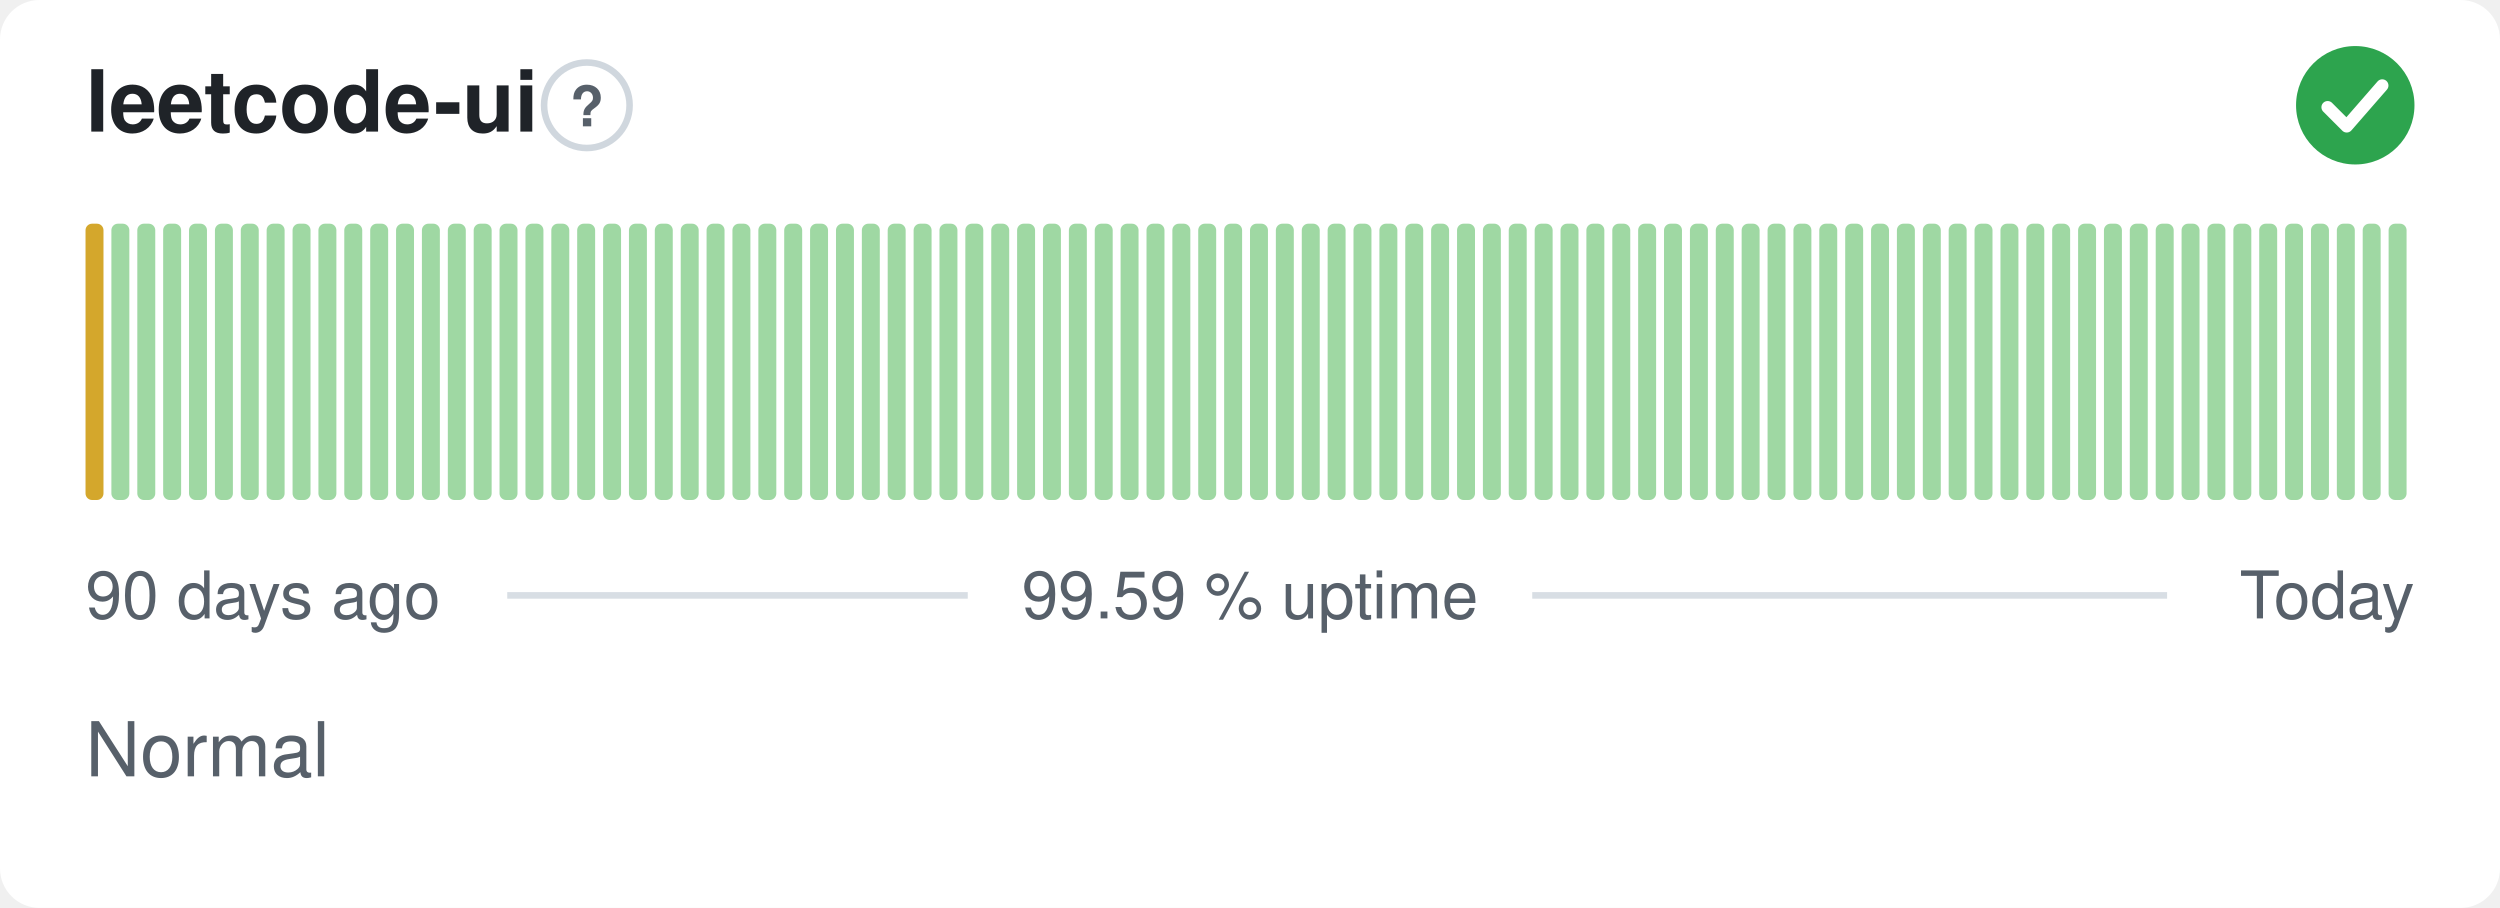
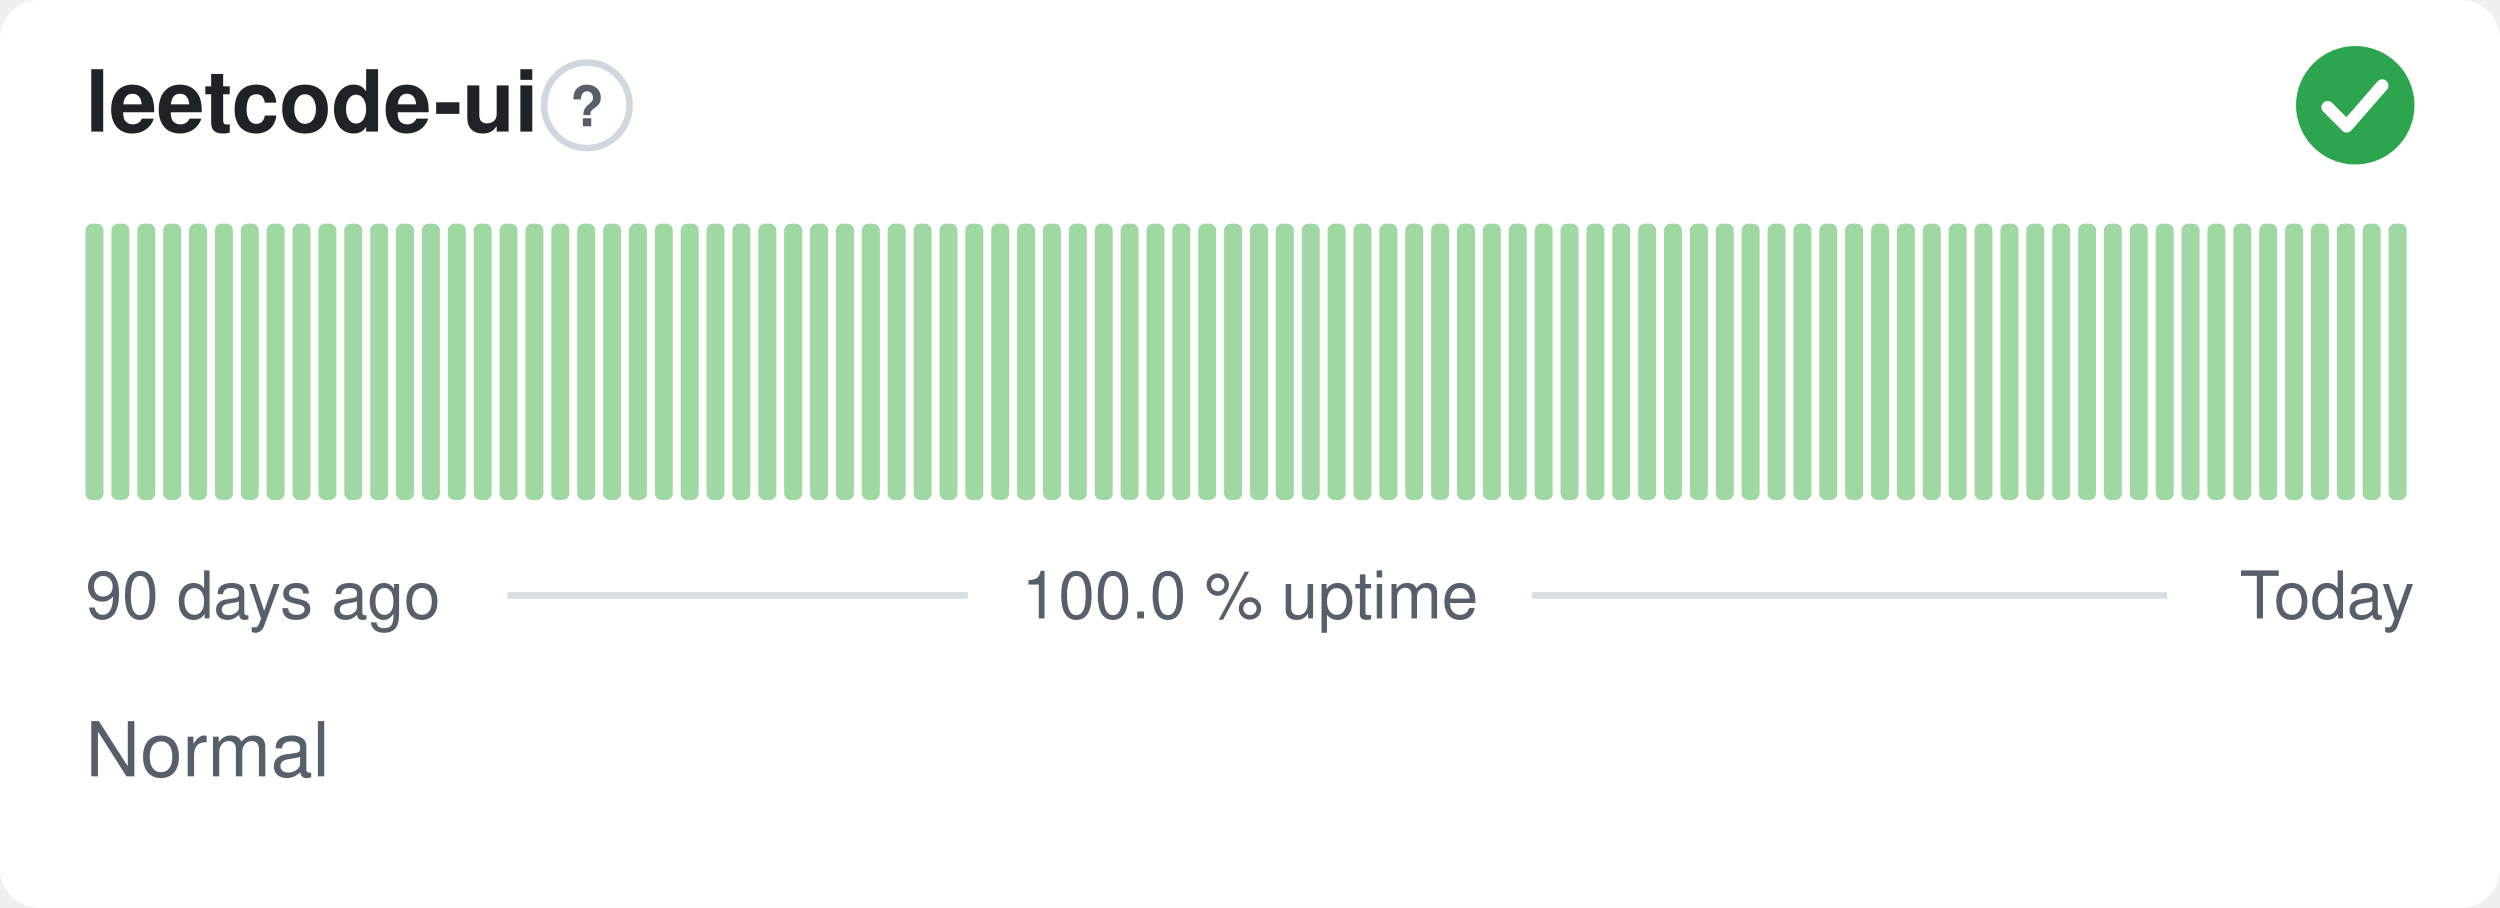
- <svg xmlns="http://www.w3.org/2000/svg" width="380" height="138" viewBox="0 0 380 138" role="img" aria-label="leetcode-ui: Normal, 99.59 % uptime over the last 90 days" font-family="-apple-system,BlinkMacSystemFont,'Segoe UI',Helvetica,Arial,sans-serif">
+ <svg xmlns="http://www.w3.org/2000/svg" width="380" height="138" viewBox="0 0 380 138" role="img" aria-label="leetcode-ui: Normal, 100.0 % uptime over the last 90 days" font-family="-apple-system,BlinkMacSystemFont,'Segoe UI',Helvetica,Arial,sans-serif">
  <style>
    @media (prefers-color-scheme: dark) {
      .bg { fill: #0d1117 }
      .title { fill: #e6edf3 }
      .muted { fill: #8b949e }
      .hint { stroke: #30363d }
      .rule { stroke: #30363d }
      .nodata { fill: #21262d }
    }
  </style>
  <rect class="bg" width="380" height="138" rx="6" fill="#ffffff" />
  <text class="title" x="13" y="20" font-size="13" font-weight="600" fill="#1f2328">leetcode-ui</text>
  <circle class="hint" cx="89.2" cy="16" r="6.5" fill="none" stroke="#d0d7de" stroke-width="1" />
  <text class="muted" x="89.2" y="19.2" text-anchor="middle" font-size="8.5" font-weight="700" fill="#57606a">?</text>
  <circle cx="358" cy="16" r="9" fill="#2da44e" />
  <path d="M353.80 16.30l2.90 2.90 5.40 -6.20" fill="none" stroke="#fff" stroke-width="1.89" stroke-linecap="round" stroke-linejoin="round" />
-   <rect x="13.00" y="34.00" width="2.73" height="42.00" rx="1" fill="#d4a72c" />
+   <rect x="13.00" y="34.00" width="2.73" height="42.00" rx="1" fill="#9fd8a3" />
  <rect x="16.93" y="34.00" width="2.73" height="42.00" rx="1" fill="#9fd8a3" />
  <rect x="20.87" y="34.00" width="2.73" height="42.00" rx="1" fill="#9fd8a3" />
  <rect x="24.80" y="34.00" width="2.73" height="42.00" rx="1" fill="#9fd8a3" />
  <rect x="28.73" y="34.00" width="2.73" height="42.00" rx="1" fill="#9fd8a3" />
  <rect x="32.67" y="34.00" width="2.73" height="42.00" rx="1" fill="#9fd8a3" />
  <rect x="36.60" y="34.00" width="2.73" height="42.00" rx="1" fill="#9fd8a3" />
  <rect x="40.53" y="34.00" width="2.73" height="42.00" rx="1" fill="#9fd8a3" />
  <rect x="44.47" y="34.00" width="2.73" height="42.00" rx="1" fill="#9fd8a3" />
  <rect x="48.40" y="34.00" width="2.73" height="42.00" rx="1" fill="#9fd8a3" />
  <rect x="52.33" y="34.00" width="2.73" height="42.00" rx="1" fill="#9fd8a3" />
  <rect x="56.27" y="34.00" width="2.73" height="42.00" rx="1" fill="#9fd8a3" />
  <rect x="60.20" y="34.00" width="2.73" height="42.00" rx="1" fill="#9fd8a3" />
  <rect x="64.13" y="34.00" width="2.73" height="42.00" rx="1" fill="#9fd8a3" />
  <rect x="68.07" y="34.00" width="2.73" height="42.00" rx="1" fill="#9fd8a3" />
  <rect x="72.00" y="34.00" width="2.73" height="42.00" rx="1" fill="#9fd8a3" />
  <rect x="75.93" y="34.00" width="2.73" height="42.00" rx="1" fill="#9fd8a3" />
  <rect x="79.87" y="34.00" width="2.73" height="42.00" rx="1" fill="#9fd8a3" />
  <rect x="83.80" y="34.00" width="2.73" height="42.00" rx="1" fill="#9fd8a3" />
  <rect x="87.73" y="34.00" width="2.73" height="42.00" rx="1" fill="#9fd8a3" />
  <rect x="91.67" y="34.00" width="2.73" height="42.00" rx="1" fill="#9fd8a3" />
  <rect x="95.60" y="34.00" width="2.73" height="42.00" rx="1" fill="#9fd8a3" />
  <rect x="99.53" y="34.00" width="2.73" height="42.00" rx="1" fill="#9fd8a3" />
  <rect x="103.47" y="34.00" width="2.73" height="42.00" rx="1" fill="#9fd8a3" />
  <rect x="107.40" y="34.00" width="2.73" height="42.00" rx="1" fill="#9fd8a3" />
  <rect x="111.33" y="34.00" width="2.73" height="42.00" rx="1" fill="#9fd8a3" />
  <rect x="115.27" y="34.00" width="2.73" height="42.00" rx="1" fill="#9fd8a3" />
  <rect x="119.20" y="34.00" width="2.73" height="42.00" rx="1" fill="#9fd8a3" />
  <rect x="123.13" y="34.00" width="2.73" height="42.00" rx="1" fill="#9fd8a3" />
  <rect x="127.07" y="34.00" width="2.73" height="42.00" rx="1" fill="#9fd8a3" />
  <rect x="131.00" y="34.00" width="2.73" height="42.00" rx="1" fill="#9fd8a3" />
  <rect x="134.93" y="34.00" width="2.73" height="42.00" rx="1" fill="#9fd8a3" />
  <rect x="138.87" y="34.00" width="2.73" height="42.00" rx="1" fill="#9fd8a3" />
  <rect x="142.80" y="34.00" width="2.73" height="42.00" rx="1" fill="#9fd8a3" />
  <rect x="146.73" y="34.00" width="2.73" height="42.00" rx="1" fill="#9fd8a3" />
  <rect x="150.67" y="34.00" width="2.73" height="42.00" rx="1" fill="#9fd8a3" />
  <rect x="154.60" y="34.00" width="2.73" height="42.00" rx="1" fill="#9fd8a3" />
  <rect x="158.53" y="34.00" width="2.73" height="42.00" rx="1" fill="#9fd8a3" />
  <rect x="162.47" y="34.00" width="2.73" height="42.00" rx="1" fill="#9fd8a3" />
  <rect x="166.40" y="34.00" width="2.73" height="42.00" rx="1" fill="#9fd8a3" />
  <rect x="170.33" y="34.00" width="2.73" height="42.00" rx="1" fill="#9fd8a3" />
  <rect x="174.27" y="34.00" width="2.73" height="42.00" rx="1" fill="#9fd8a3" />
  <rect x="178.20" y="34.00" width="2.73" height="42.00" rx="1" fill="#9fd8a3" />
  <rect x="182.13" y="34.00" width="2.73" height="42.00" rx="1" fill="#9fd8a3" />
  <rect x="186.07" y="34.00" width="2.73" height="42.00" rx="1" fill="#9fd8a3" />
  <rect x="190.00" y="34.00" width="2.73" height="42.00" rx="1" fill="#9fd8a3" />
  <rect x="193.93" y="34.00" width="2.73" height="42.00" rx="1" fill="#9fd8a3" />
  <rect x="197.87" y="34.00" width="2.73" height="42.00" rx="1" fill="#9fd8a3" />
  <rect x="201.80" y="34.00" width="2.73" height="42.00" rx="1" fill="#9fd8a3" />
  <rect x="205.73" y="34.00" width="2.73" height="42.00" rx="1" fill="#9fd8a3" />
  <rect x="209.67" y="34.00" width="2.73" height="42.00" rx="1" fill="#9fd8a3" />
  <rect x="213.60" y="34.00" width="2.73" height="42.00" rx="1" fill="#9fd8a3" />
  <rect x="217.53" y="34.00" width="2.73" height="42.00" rx="1" fill="#9fd8a3" />
  <rect x="221.47" y="34.00" width="2.73" height="42.00" rx="1" fill="#9fd8a3" />
  <rect x="225.40" y="34.00" width="2.73" height="42.00" rx="1" fill="#9fd8a3" />
  <rect x="229.33" y="34.00" width="2.73" height="42.00" rx="1" fill="#9fd8a3" />
  <rect x="233.27" y="34.00" width="2.73" height="42.00" rx="1" fill="#9fd8a3" />
  <rect x="237.20" y="34.00" width="2.73" height="42.00" rx="1" fill="#9fd8a3" />
  <rect x="241.13" y="34.00" width="2.73" height="42.00" rx="1" fill="#9fd8a3" />
  <rect x="245.07" y="34.00" width="2.73" height="42.00" rx="1" fill="#9fd8a3" />
  <rect x="249.00" y="34.00" width="2.73" height="42.00" rx="1" fill="#9fd8a3" />
  <rect x="252.93" y="34.00" width="2.73" height="42.00" rx="1" fill="#9fd8a3" />
  <rect x="256.87" y="34.00" width="2.73" height="42.00" rx="1" fill="#9fd8a3" />
  <rect x="260.80" y="34.00" width="2.73" height="42.00" rx="1" fill="#9fd8a3" />
  <rect x="264.73" y="34.00" width="2.73" height="42.00" rx="1" fill="#9fd8a3" />
  <rect x="268.67" y="34.00" width="2.73" height="42.00" rx="1" fill="#9fd8a3" />
  <rect x="272.60" y="34.00" width="2.73" height="42.00" rx="1" fill="#9fd8a3" />
  <rect x="276.53" y="34.00" width="2.73" height="42.00" rx="1" fill="#9fd8a3" />
  <rect x="280.47" y="34.00" width="2.73" height="42.00" rx="1" fill="#9fd8a3" />
  <rect x="284.40" y="34.00" width="2.73" height="42.00" rx="1" fill="#9fd8a3" />
  <rect x="288.33" y="34.00" width="2.73" height="42.00" rx="1" fill="#9fd8a3" />
  <rect x="292.27" y="34.00" width="2.73" height="42.00" rx="1" fill="#9fd8a3" />
  <rect x="296.20" y="34.00" width="2.73" height="42.00" rx="1" fill="#9fd8a3" />
  <rect x="300.13" y="34.00" width="2.73" height="42.00" rx="1" fill="#9fd8a3" />
  <rect x="304.07" y="34.00" width="2.73" height="42.00" rx="1" fill="#9fd8a3" />
  <rect x="308.00" y="34.00" width="2.73" height="42.00" rx="1" fill="#9fd8a3" />
  <rect x="311.93" y="34.00" width="2.73" height="42.00" rx="1" fill="#9fd8a3" />
  <rect x="315.87" y="34.00" width="2.73" height="42.00" rx="1" fill="#9fd8a3" />
  <rect x="319.80" y="34.00" width="2.73" height="42.00" rx="1" fill="#9fd8a3" />
  <rect x="323.73" y="34.00" width="2.73" height="42.00" rx="1" fill="#9fd8a3" />
  <rect x="327.67" y="34.00" width="2.73" height="42.00" rx="1" fill="#9fd8a3" />
  <rect x="331.60" y="34.00" width="2.73" height="42.00" rx="1" fill="#9fd8a3" />
  <rect x="335.53" y="34.00" width="2.73" height="42.00" rx="1" fill="#9fd8a3" />
  <rect x="339.47" y="34.00" width="2.73" height="42.00" rx="1" fill="#9fd8a3" />
  <rect x="343.40" y="34.00" width="2.73" height="42.00" rx="1" fill="#9fd8a3" />
  <rect x="347.33" y="34.00" width="2.73" height="42.00" rx="1" fill="#9fd8a3" />
  <rect x="351.27" y="34.00" width="2.73" height="42.00" rx="1" fill="#9fd8a3" />
  <rect x="355.20" y="34.00" width="2.73" height="42.00" rx="1" fill="#9fd8a3" />
  <rect x="359.13" y="34.00" width="2.73" height="42.00" rx="1" fill="#9fd8a3" />
  <rect x="363.07" y="34.00" width="2.73" height="42.00" rx="1" fill="#9fd8a3" />
  <text class="muted" x="13" y="94" font-size="10" fill="#57606a">90 days ago</text>
-   <text class="muted" x="190" y="94" text-anchor="middle" font-size="10" fill="#57606a">99.59 % uptime</text>
+   <text class="muted" x="190" y="94" text-anchor="middle" font-size="10" fill="#57606a">100.0 % uptime</text>
  <text class="muted" x="367" y="94" text-anchor="end" font-size="10" fill="#57606a">Today</text>
  <line class="rule" x1="77.1" y1="90.5" x2="147.1" y2="90.5" stroke="#d8dee4" stroke-width="1" />
  <line class="rule" x1="232.9" y1="90.5" x2="329.4" y2="90.5" stroke="#d8dee4" stroke-width="1" />
  <text class="muted" x="13" y="118" font-size="11.5" fill="#57606a">Normal</text>
</svg>
